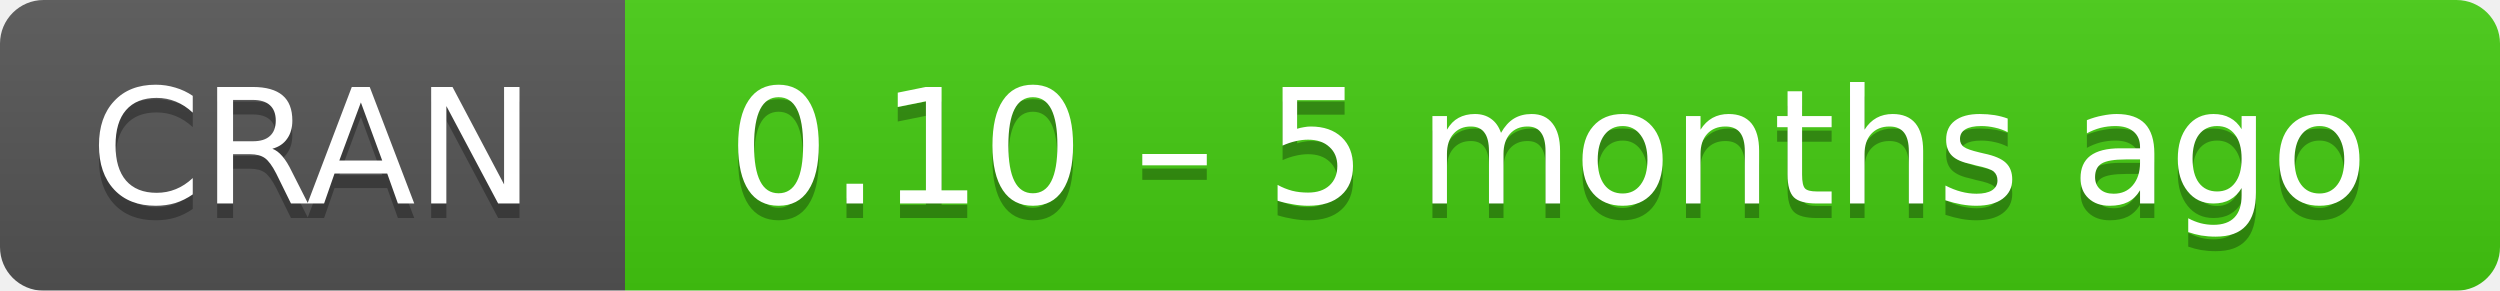
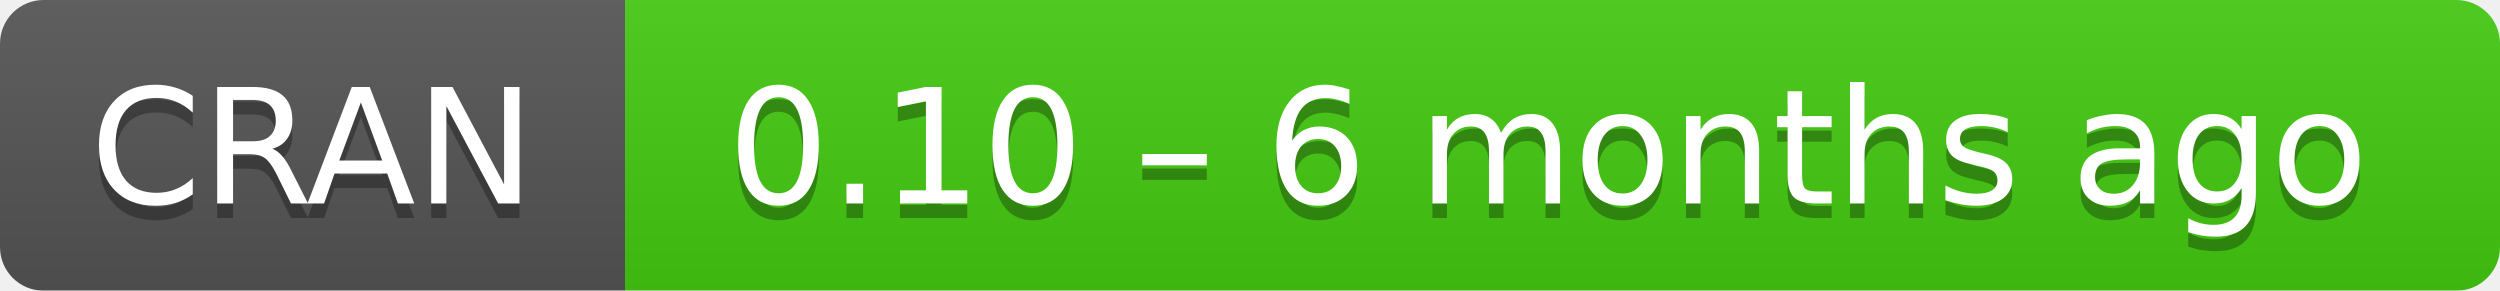
- <svg xmlns="http://www.w3.org/2000/svg" width="172" height="20" aria-label="CRAN 0.10 – 5 months ago">
+ <svg xmlns="http://www.w3.org/2000/svg" width="172" height="20" aria-label="CRAN 0.10 – 6 months ago">
  <linearGradient id="b" x2="0" y2="100%">
    <stop offset="0" stop-color="#bbb" stop-opacity=".1" />
    <stop offset="1" stop-opacity=".1" />
  </linearGradient>
  <mask id="a">
    <rect width="172" height="20" rx="3" fill="#fff" />
  </mask>
  <g mask="url(#a)">
    <path fill="#555" d="M0 0h43v20H0z" />
    <path fill="#4c1" d="M43 0h148.5v20H43z" />
    <path fill="url(#b)" d="M0 0h172v20H0z" />
  </g>
  <g fill="#fff" text-anchor="middle" font-family="DejaVu Sans,Verdana,Geneva,sans-serif" font-size="11">
    <text x="21.5" y="15" fill="#010101" fill-opacity=".3">
      CRAN
    </text>
    <text x="21.5" y="14">
      CRAN
    </text>
    <text x="106.5" y="15" fill="#010101" fill-opacity=".3">
-       0.10 – 5 months ago
+       0.10 – 6 months ago
    </text>
    <text x="106.5" y="14">
-       0.10 – 5 months ago
+       0.10 – 6 months ago
    </text>
  </g>
</svg>
